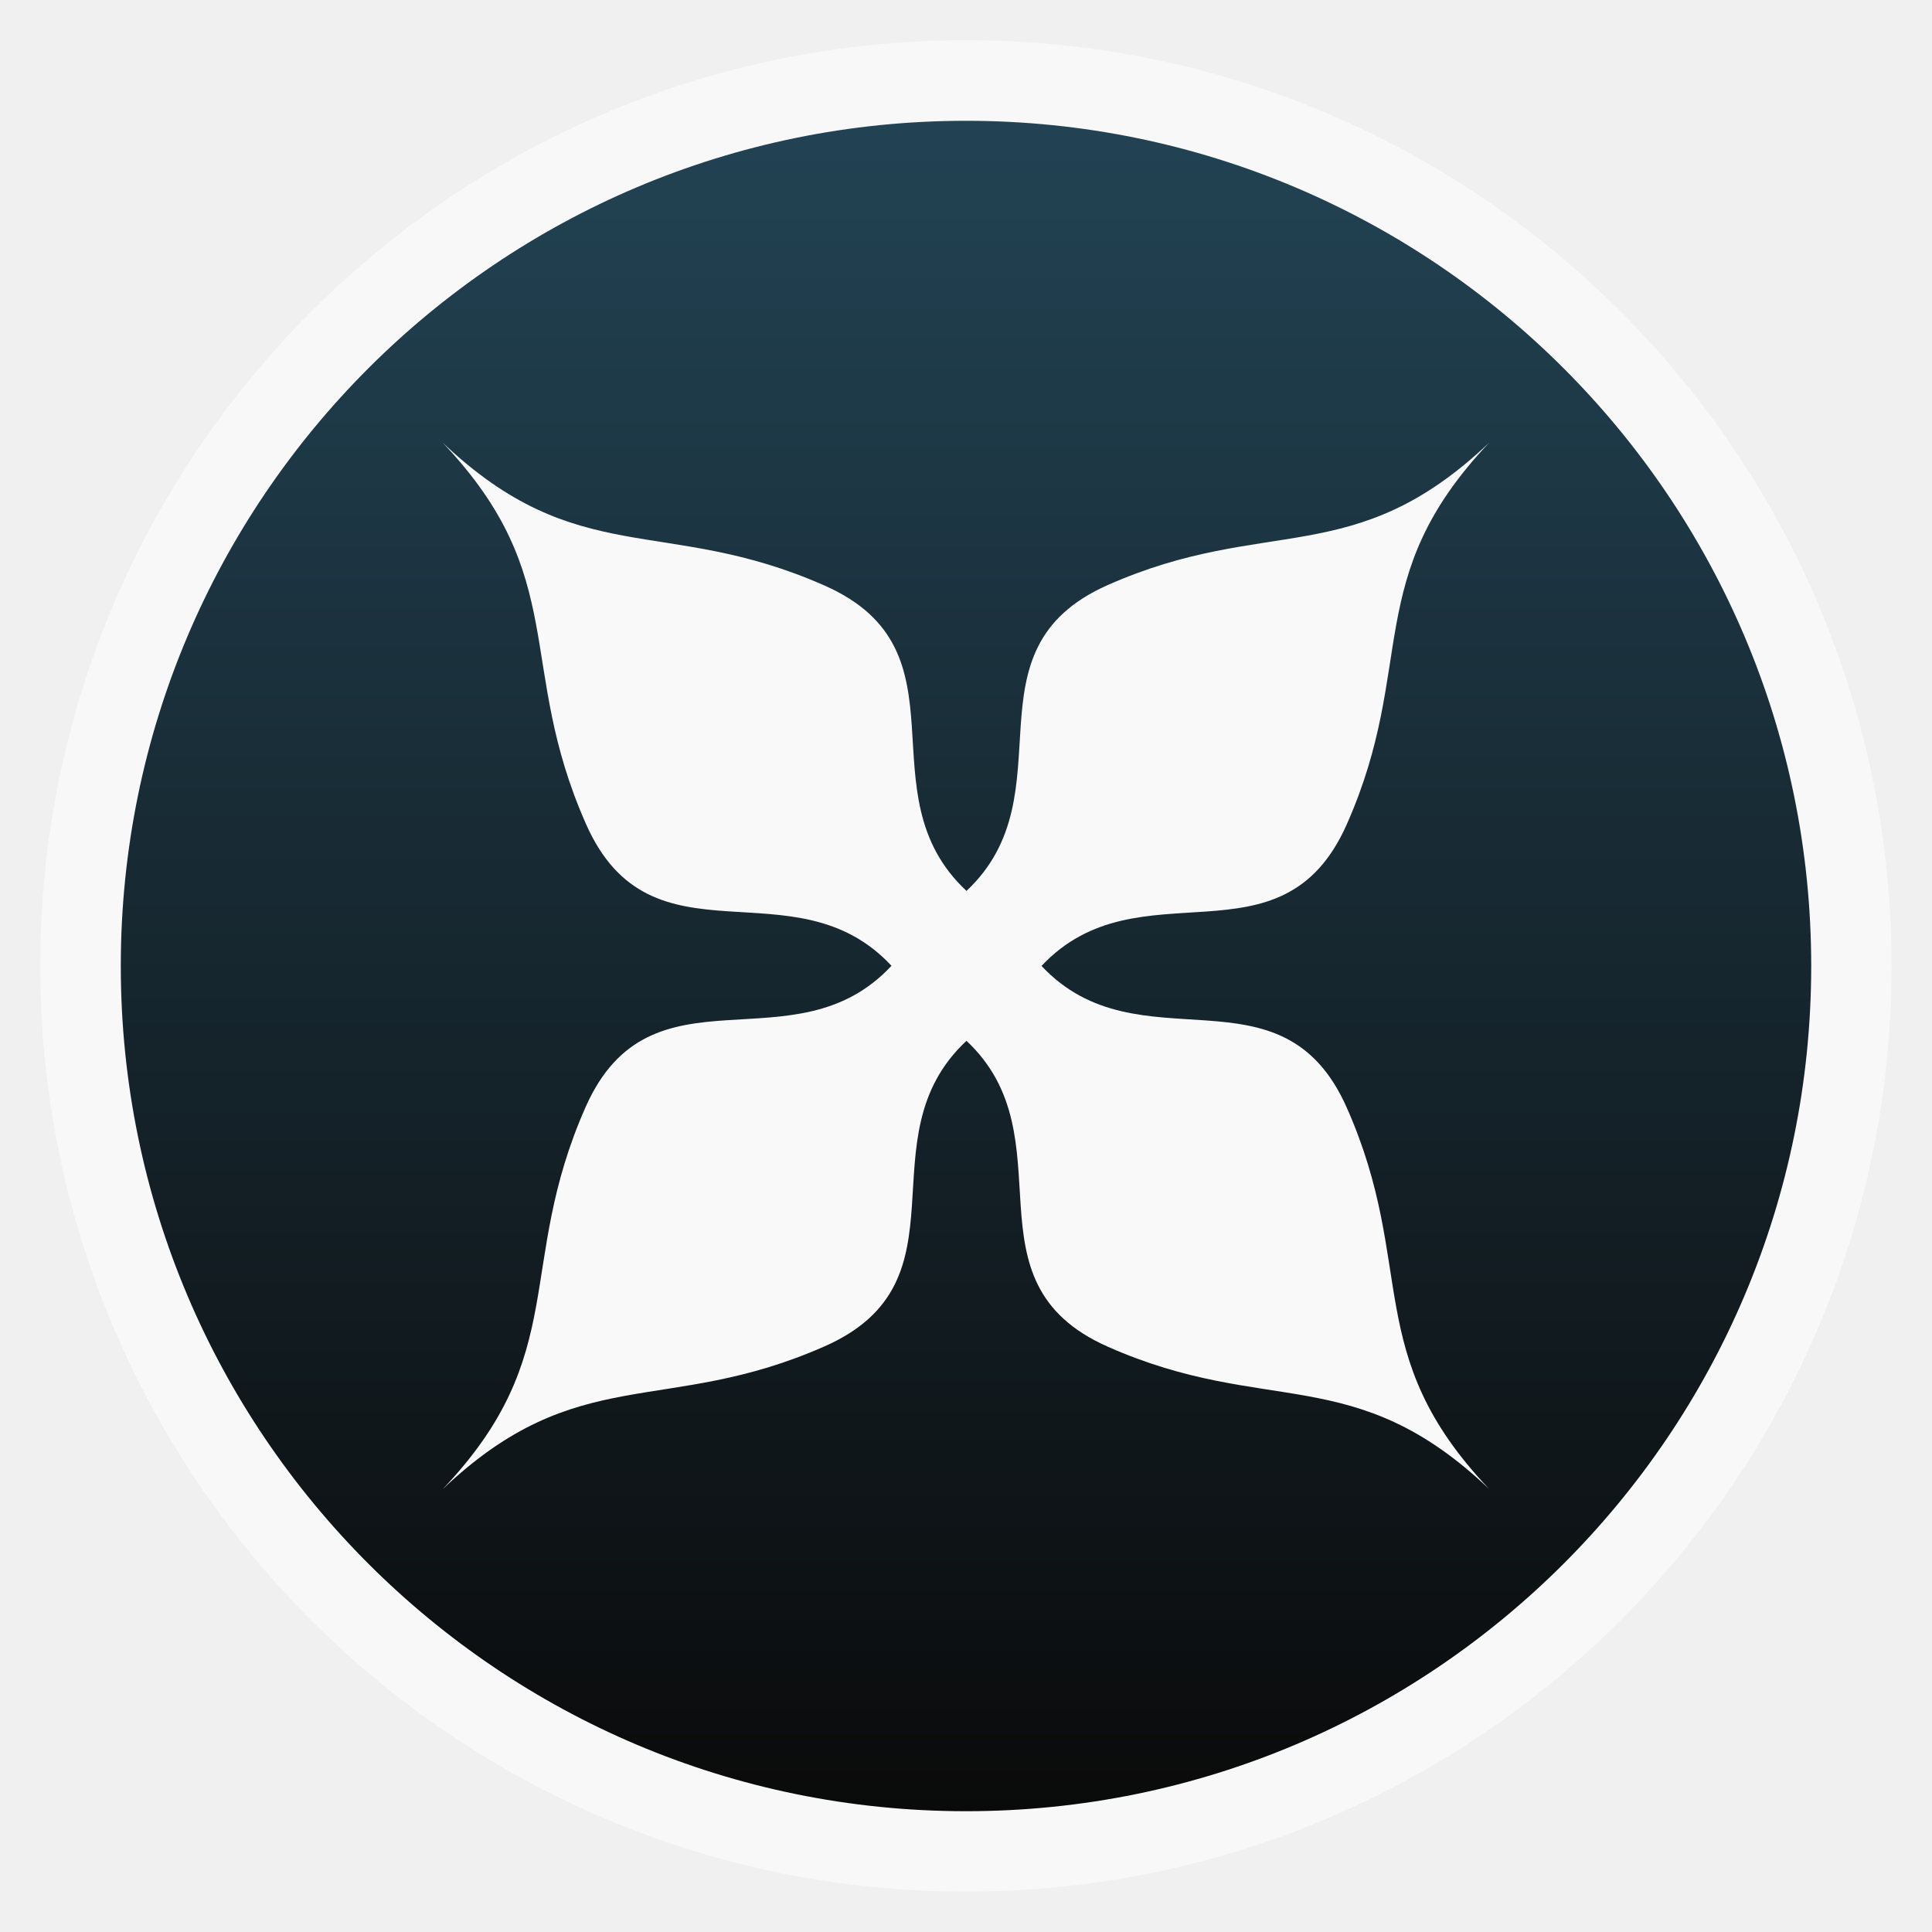
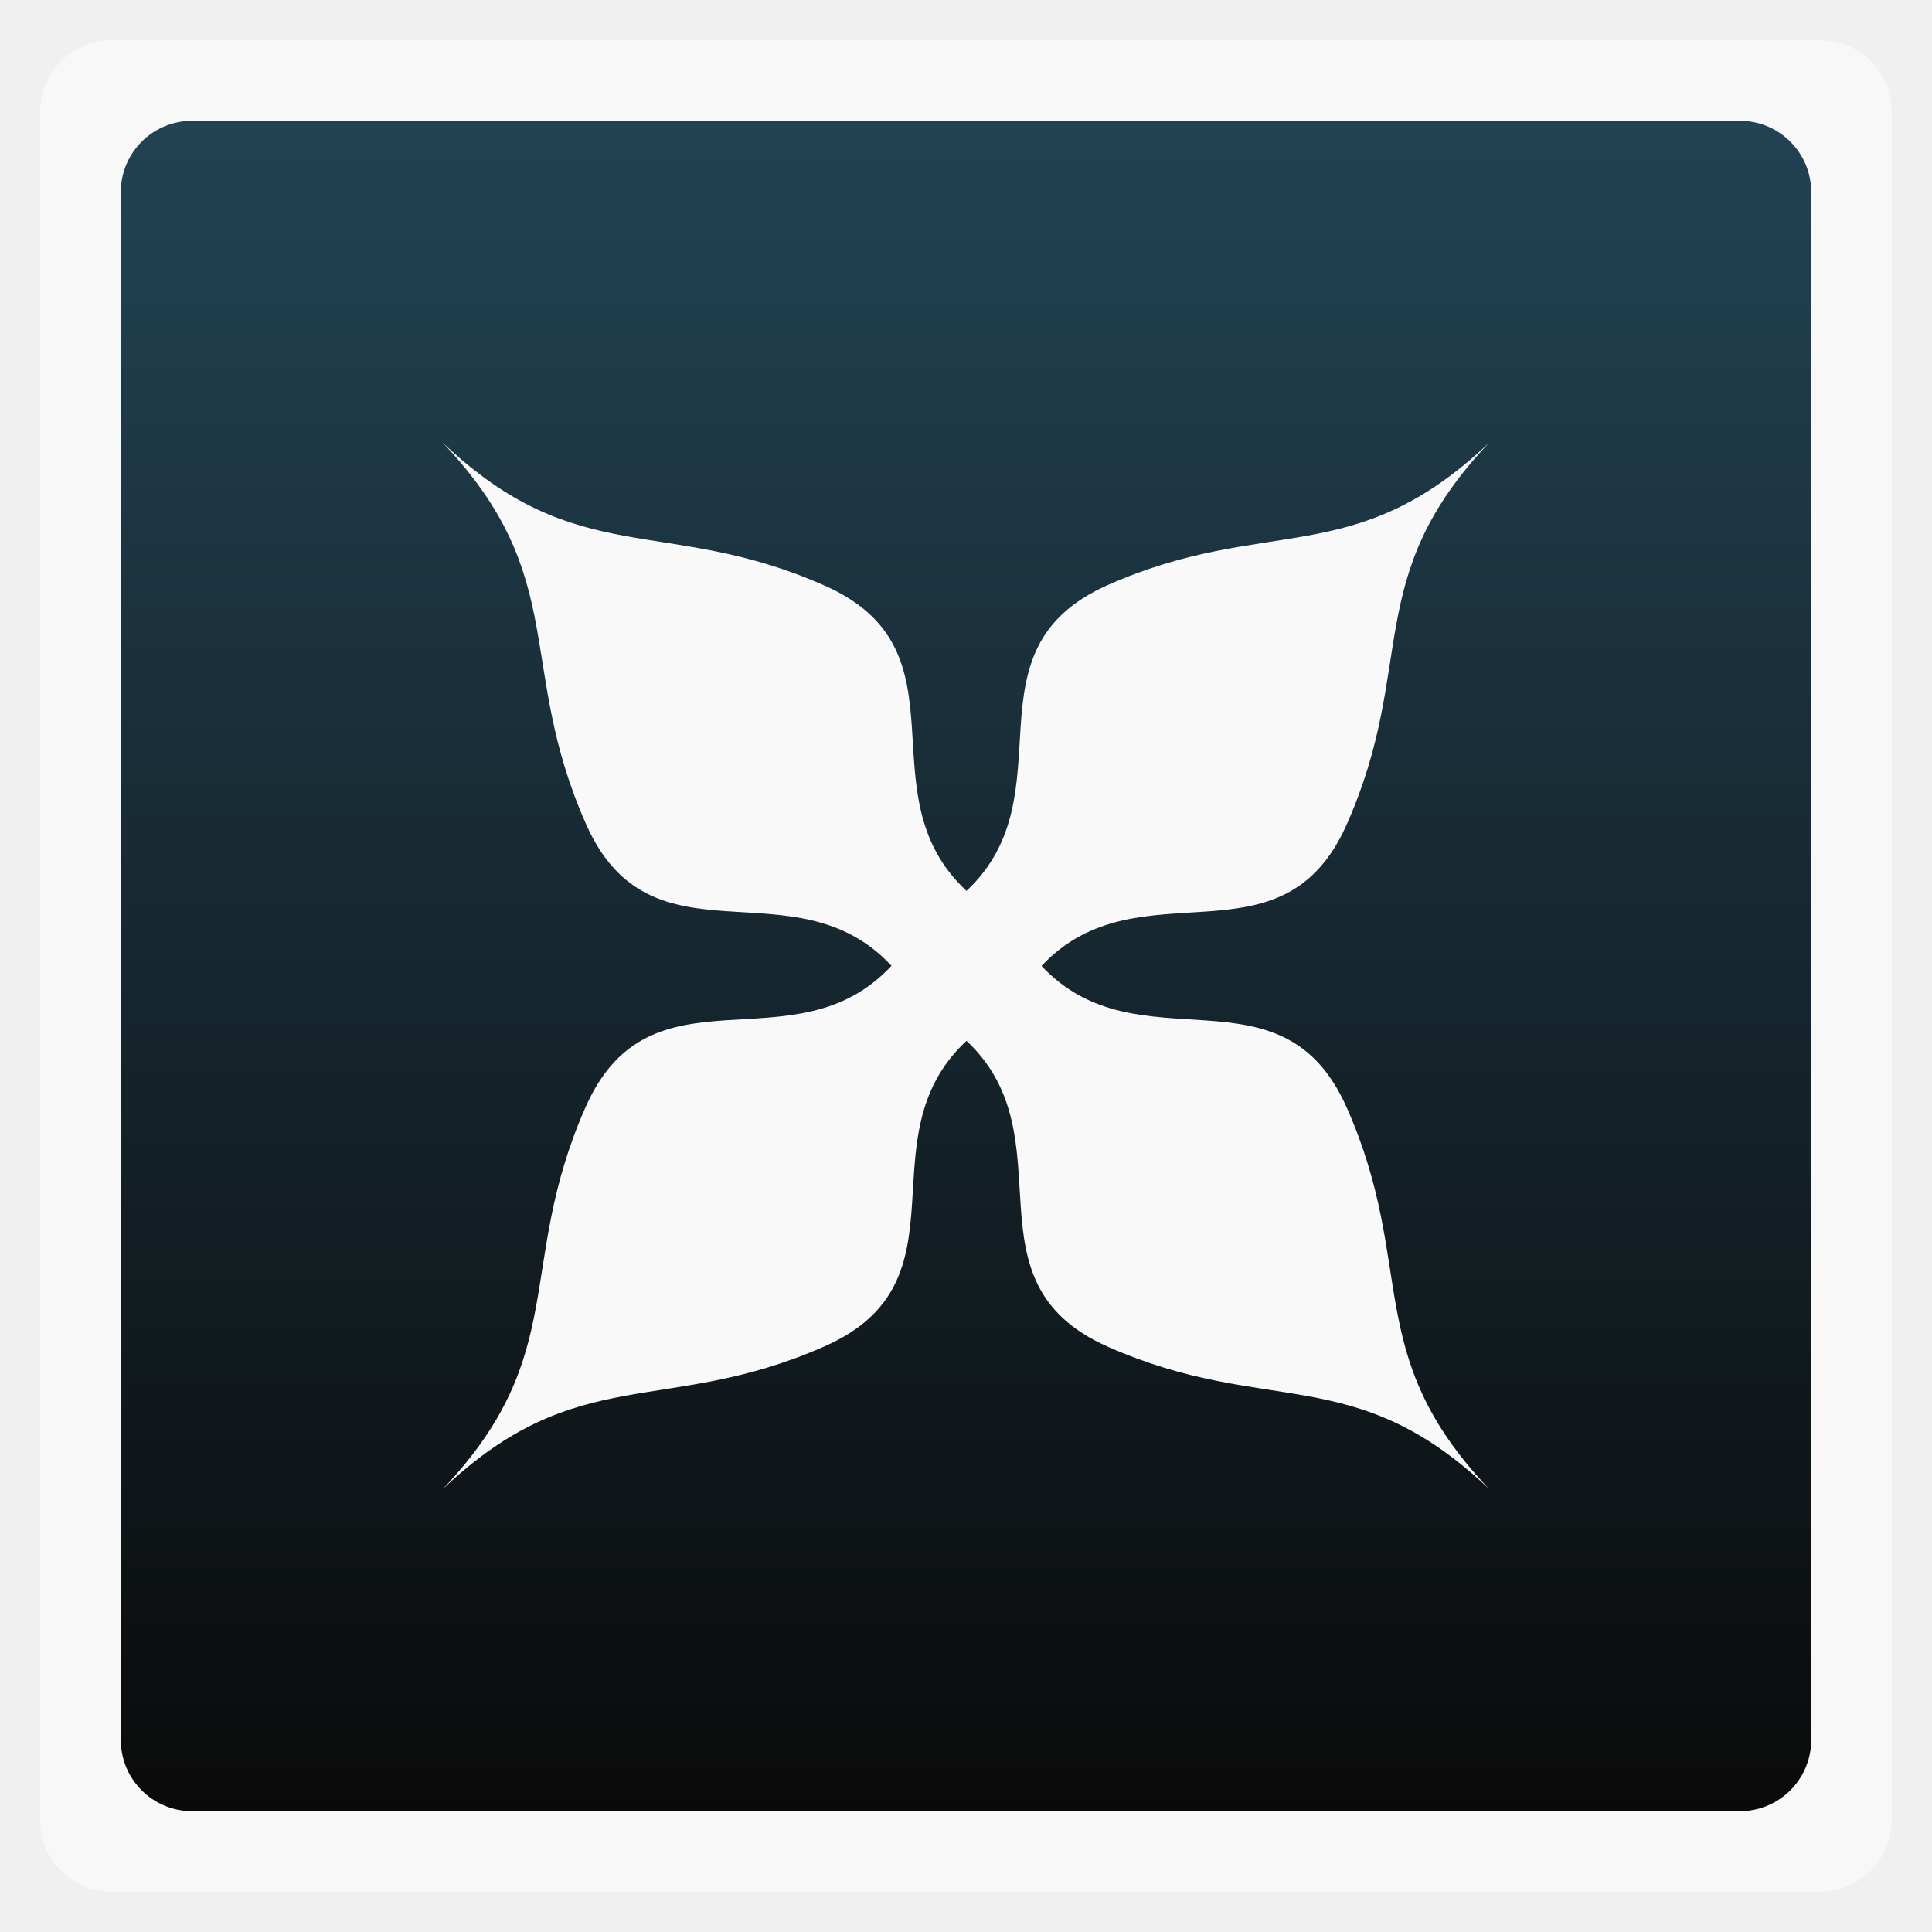
<svg xmlns="http://www.w3.org/2000/svg" xmlns:xlink="http://www.w3.org/1999/xlink" width="48" viewBox="0 0 13.547 13.547" height="48">
  <defs>
    <linearGradient id="0">
      <stop stop-color="#0a0a0a" />
      <stop offset="1" stop-color="#224354" />
    </linearGradient>
    <linearGradient xlink:href="#0" id="1" gradientUnits="userSpaceOnUse" gradientTransform="matrix(1.10525,0,0,1.10525,-134.2787,-295.7618)" y1="279.1" x2="0" y2="268.33" />
  </defs>
-   <rect height="12.982" rx="6.491" y="0.282" x="0.282" width="12.982" opacity="0.5" fill="#ffffff" fill-rule="evenodd" />
-   <rect height="11.853" rx="5.926" y="0.847" x="0.847" width="11.853" fill="url(#1)" fill-rule="evenodd" />
+   <rect height="12.982" rx="0.5" y="0.282" x="0.282" width="12.982" opacity="0.5" fill="#ffffff" fill-rule="evenodd" />
+   <rect height="11.853" rx="0.5" y="0.847" x="0.847" width="11.853" fill="url(#1)" fill-rule="evenodd" />
  <path d="m 3.104,3.104 c 0.901,0.949 0.51,1.556 1.005,2.674 0.459,1.038 1.458,0.261 2.142,0.994 -0.684,0.734 -1.686,-0.046 -2.145,0.991 -0.494,1.118 -0.1,1.729 -1.001,2.678 0.949,-0.901 1.56,-0.507 2.678,-1.001 1.038,-0.459 0.261,-1.458 0.994,-2.142 0.728,0.684 -0.045,1.687 0.991,2.145 1.118,0.495 1.725,0.096 2.674,0.998 C 9.541,9.493 9.939,8.886 9.444,7.768 8.986,6.732 7.987,7.502 7.303,6.773 7.987,6.045 8.986,6.815 9.444,5.779 9.939,4.661 9.541,4.054 10.442,3.104 9.493,4.006 8.886,3.608 7.768,4.102 6.732,4.561 7.505,5.563 6.777,6.247 6.043,5.563 6.82,4.565 5.782,4.106 4.664,3.611 4.054,4.006 3.104,3.104 z" fill="#f9f9f9" fill-rule="evenodd" />
  <path d="m -24.703,1.53 c 1.496,1.576 0.847,2.584 1.668,4.441 0.762,1.723 2.421,0.433 3.556,1.651 -1.136,1.218 -2.8,-0.077 -3.562,1.646 -0.821,1.856 -0.166,2.87 -1.663,4.447 1.576,-1.496 2.59,-0.841 4.447,-1.663 1.723,-0.762 0.433,-2.421 1.651,-3.556 1.209,1.136 -0.075,2.801 1.646,3.562 1.857,0.821 2.864,0.16 4.441,1.657 -1.497,-1.577 -0.836,-2.584 -1.657,-4.441 -0.761,-1.721 -2.42,-0.442 -3.556,-1.651 1.136,-1.209 2.795,0.069 3.556,-1.651 0.821,-1.857 0.16,-2.864 1.657,-4.441 -1.577,1.497 -2.584,0.836 -4.441,1.657 -1.721,0.761 -0.436,2.426 -1.646,3.562 -1.218,-1.136 0.072,-2.794 -1.651,-3.556 -1.856,-0.821 -2.87,-0.166 -4.447,-1.663 z" fill="#ffffff" fill-rule="evenodd" stroke="#ffffff" stroke-width="0.138" />
</svg>
